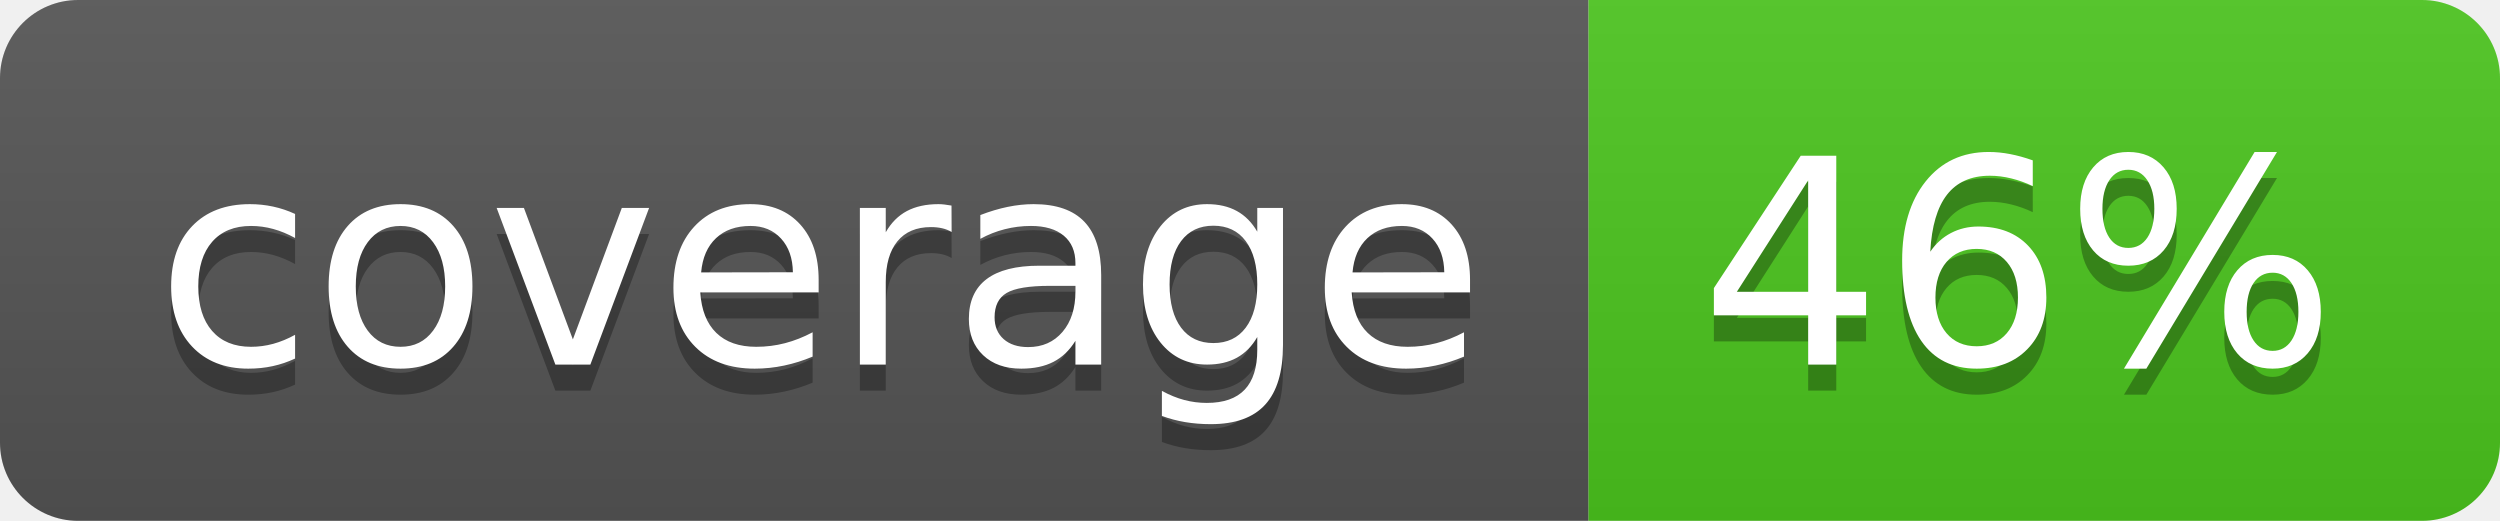
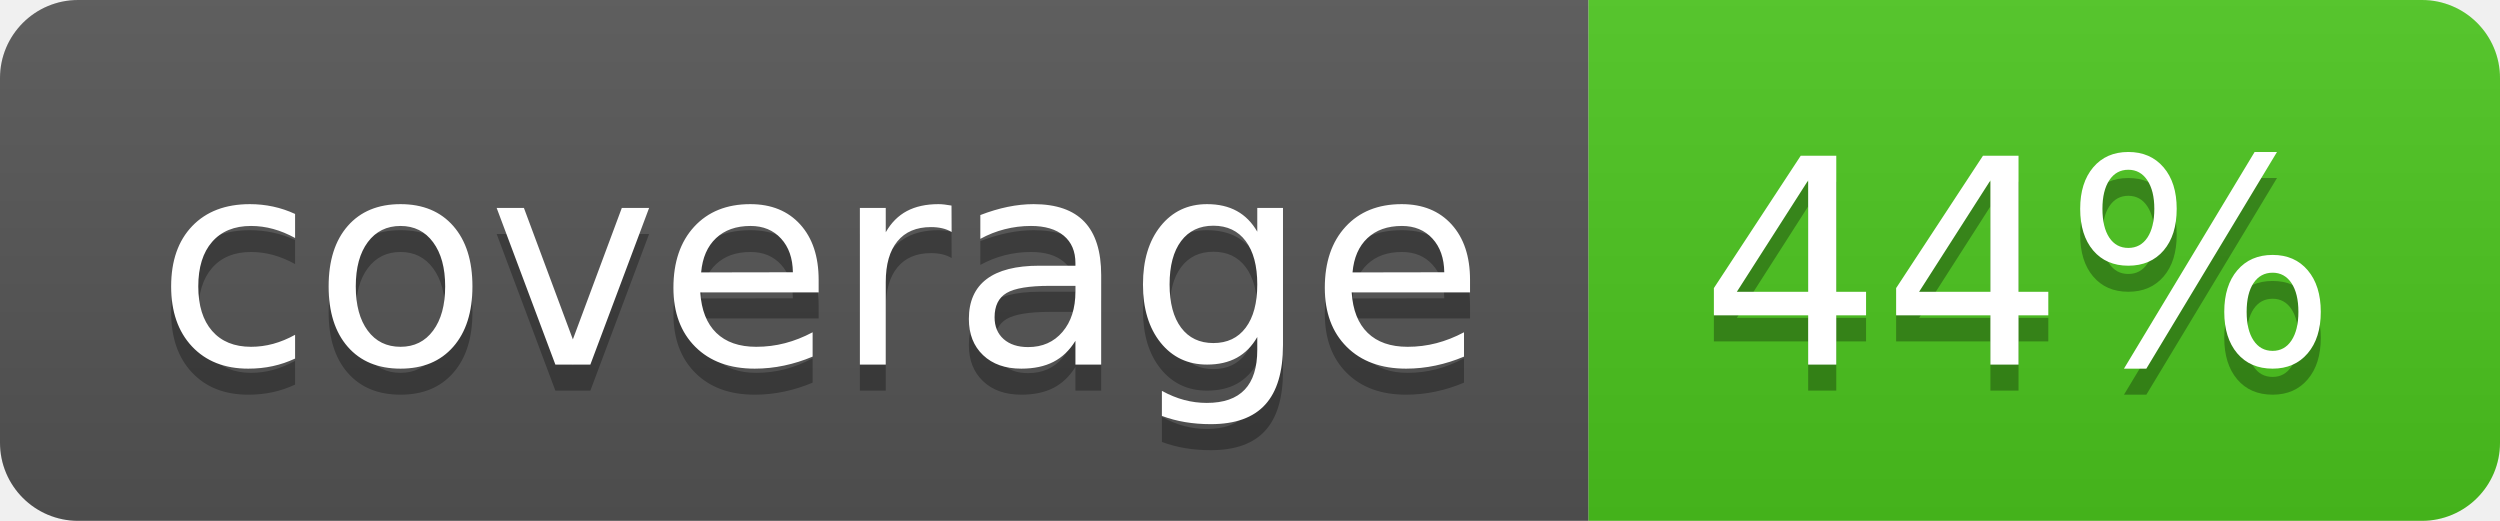
<svg xmlns="http://www.w3.org/2000/svg" width="96" height="20">
  <linearGradient id="b" x2="0" y2="100%">
    <stop offset="0" stop-color="#bbb" stop-opacity=".1" />
    <stop offset="1" stop-opacity=".1" />
  </linearGradient>
  <clipPath id="a">
    <rect width="96" height="20" rx="3" fill="#fff" />
  </clipPath>
  <g clip-path="url(#a)">
    <path fill="#555" d="M0 0h61v20H0z" />
    <path fill="#4CC61E" d="M61 0h35v20H61z" />
    <path fill="url(#b)" d="M0 0h96v20H0z" />
  </g>
  <g fill="#fff" text-anchor="middle" font-family="DejaVu Sans,Verdana,Geneva,sans-serif" font-size="110">
    <text x="315" y="150" fill="#010101" fill-opacity=".3" transform="scale(.1)" textLength="510">coverage</text>
    <text x="315" y="140" transform="scale(.1)" textLength="510">coverage</text>
-     <text x="775" y="150" fill="#010101" fill-opacity=".3" transform="scale(.1)" textLength="250">46%</text>
-     <text x="775" y="140" transform="scale(.1)" textLength="250">46%</text>
+     <text x="775" y="150" fill="#010101" fill-opacity=".3" transform="scale(.1)" textLength="250">44%</text>
+     <text x="775" y="140" transform="scale(.1)" textLength="250">44%</text>
  </g>
</svg>
